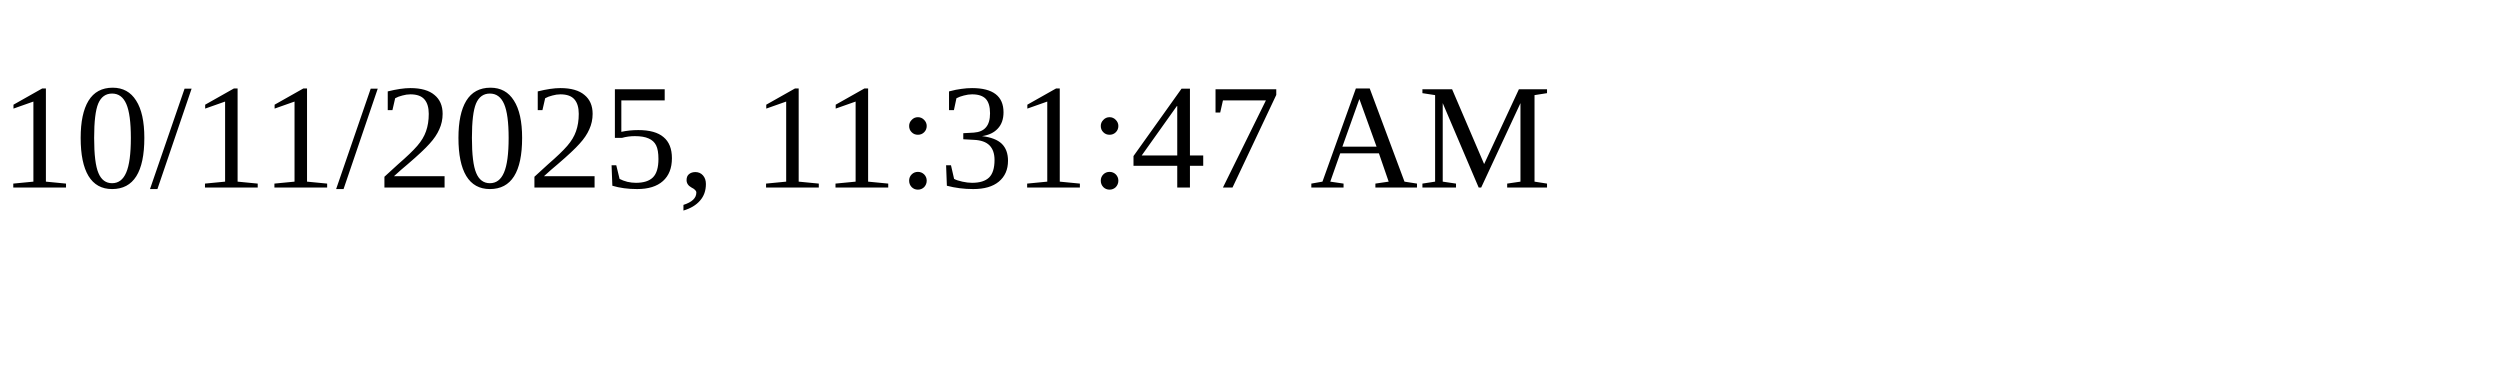
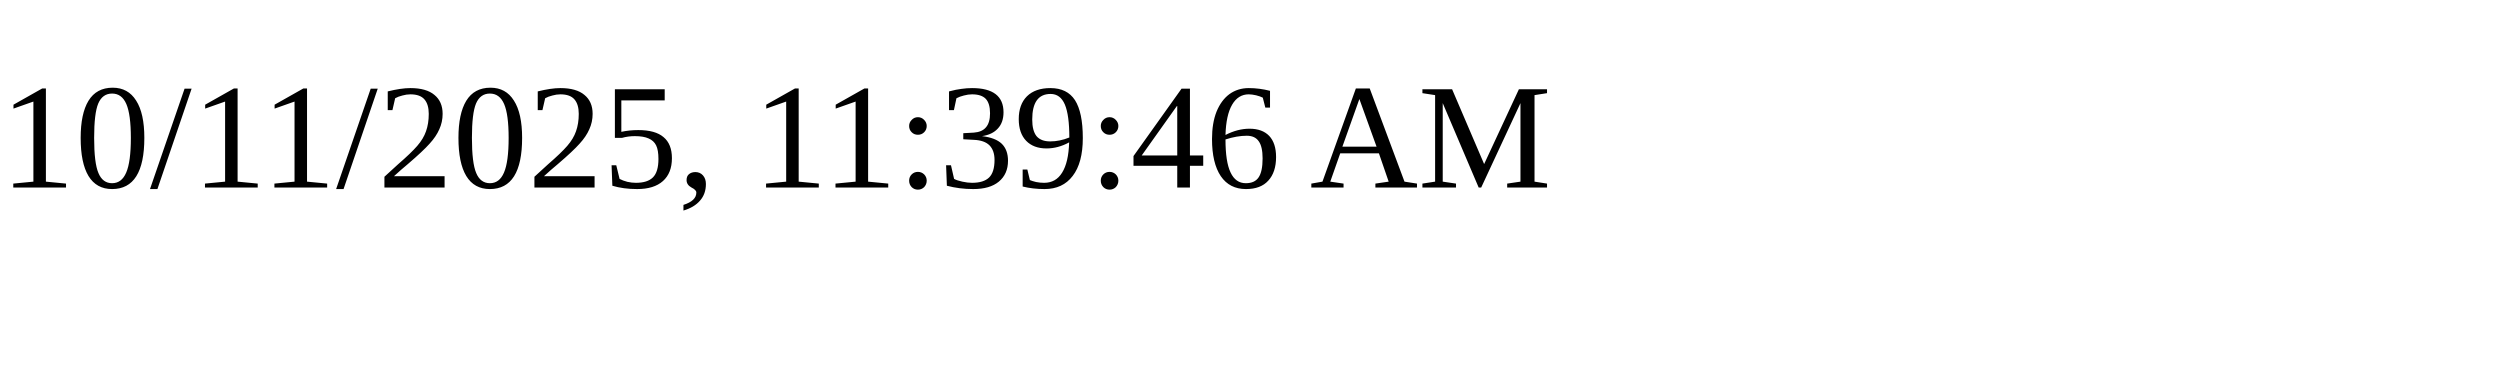
<svg xmlns="http://www.w3.org/2000/svg" height="30" width="200">
-   <text x="0" y="15">10/11/2025, 11:31:47 AM</text>
+   <text x="0" y="15">10/11/2025, 11:39:46 AM</text>
</svg>
